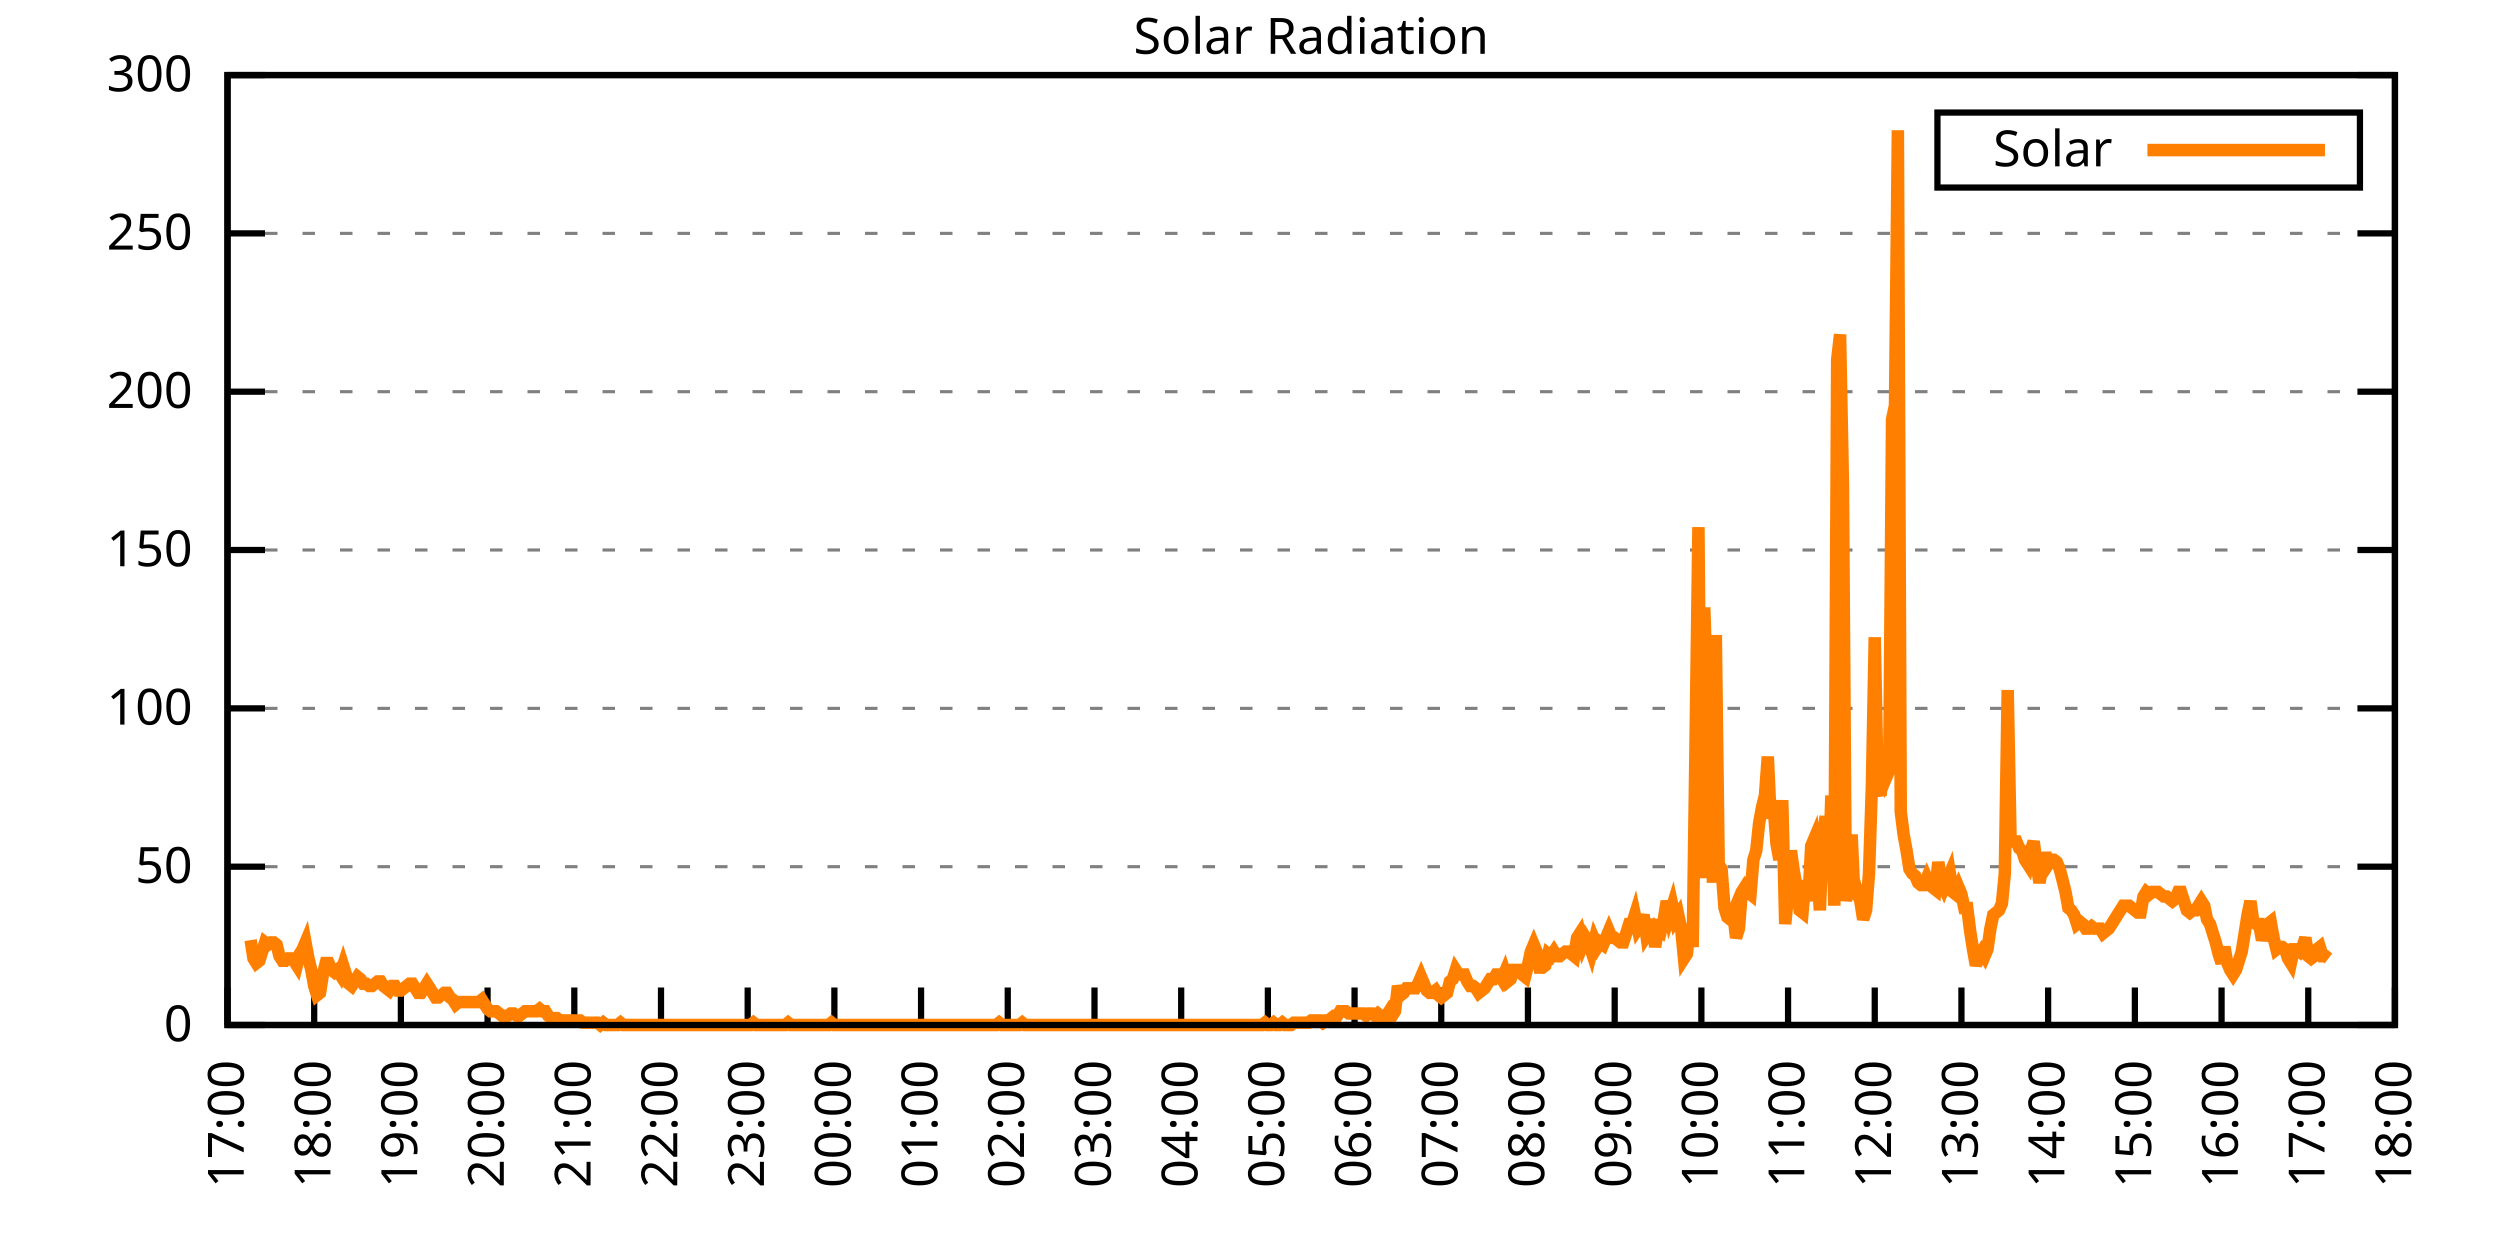
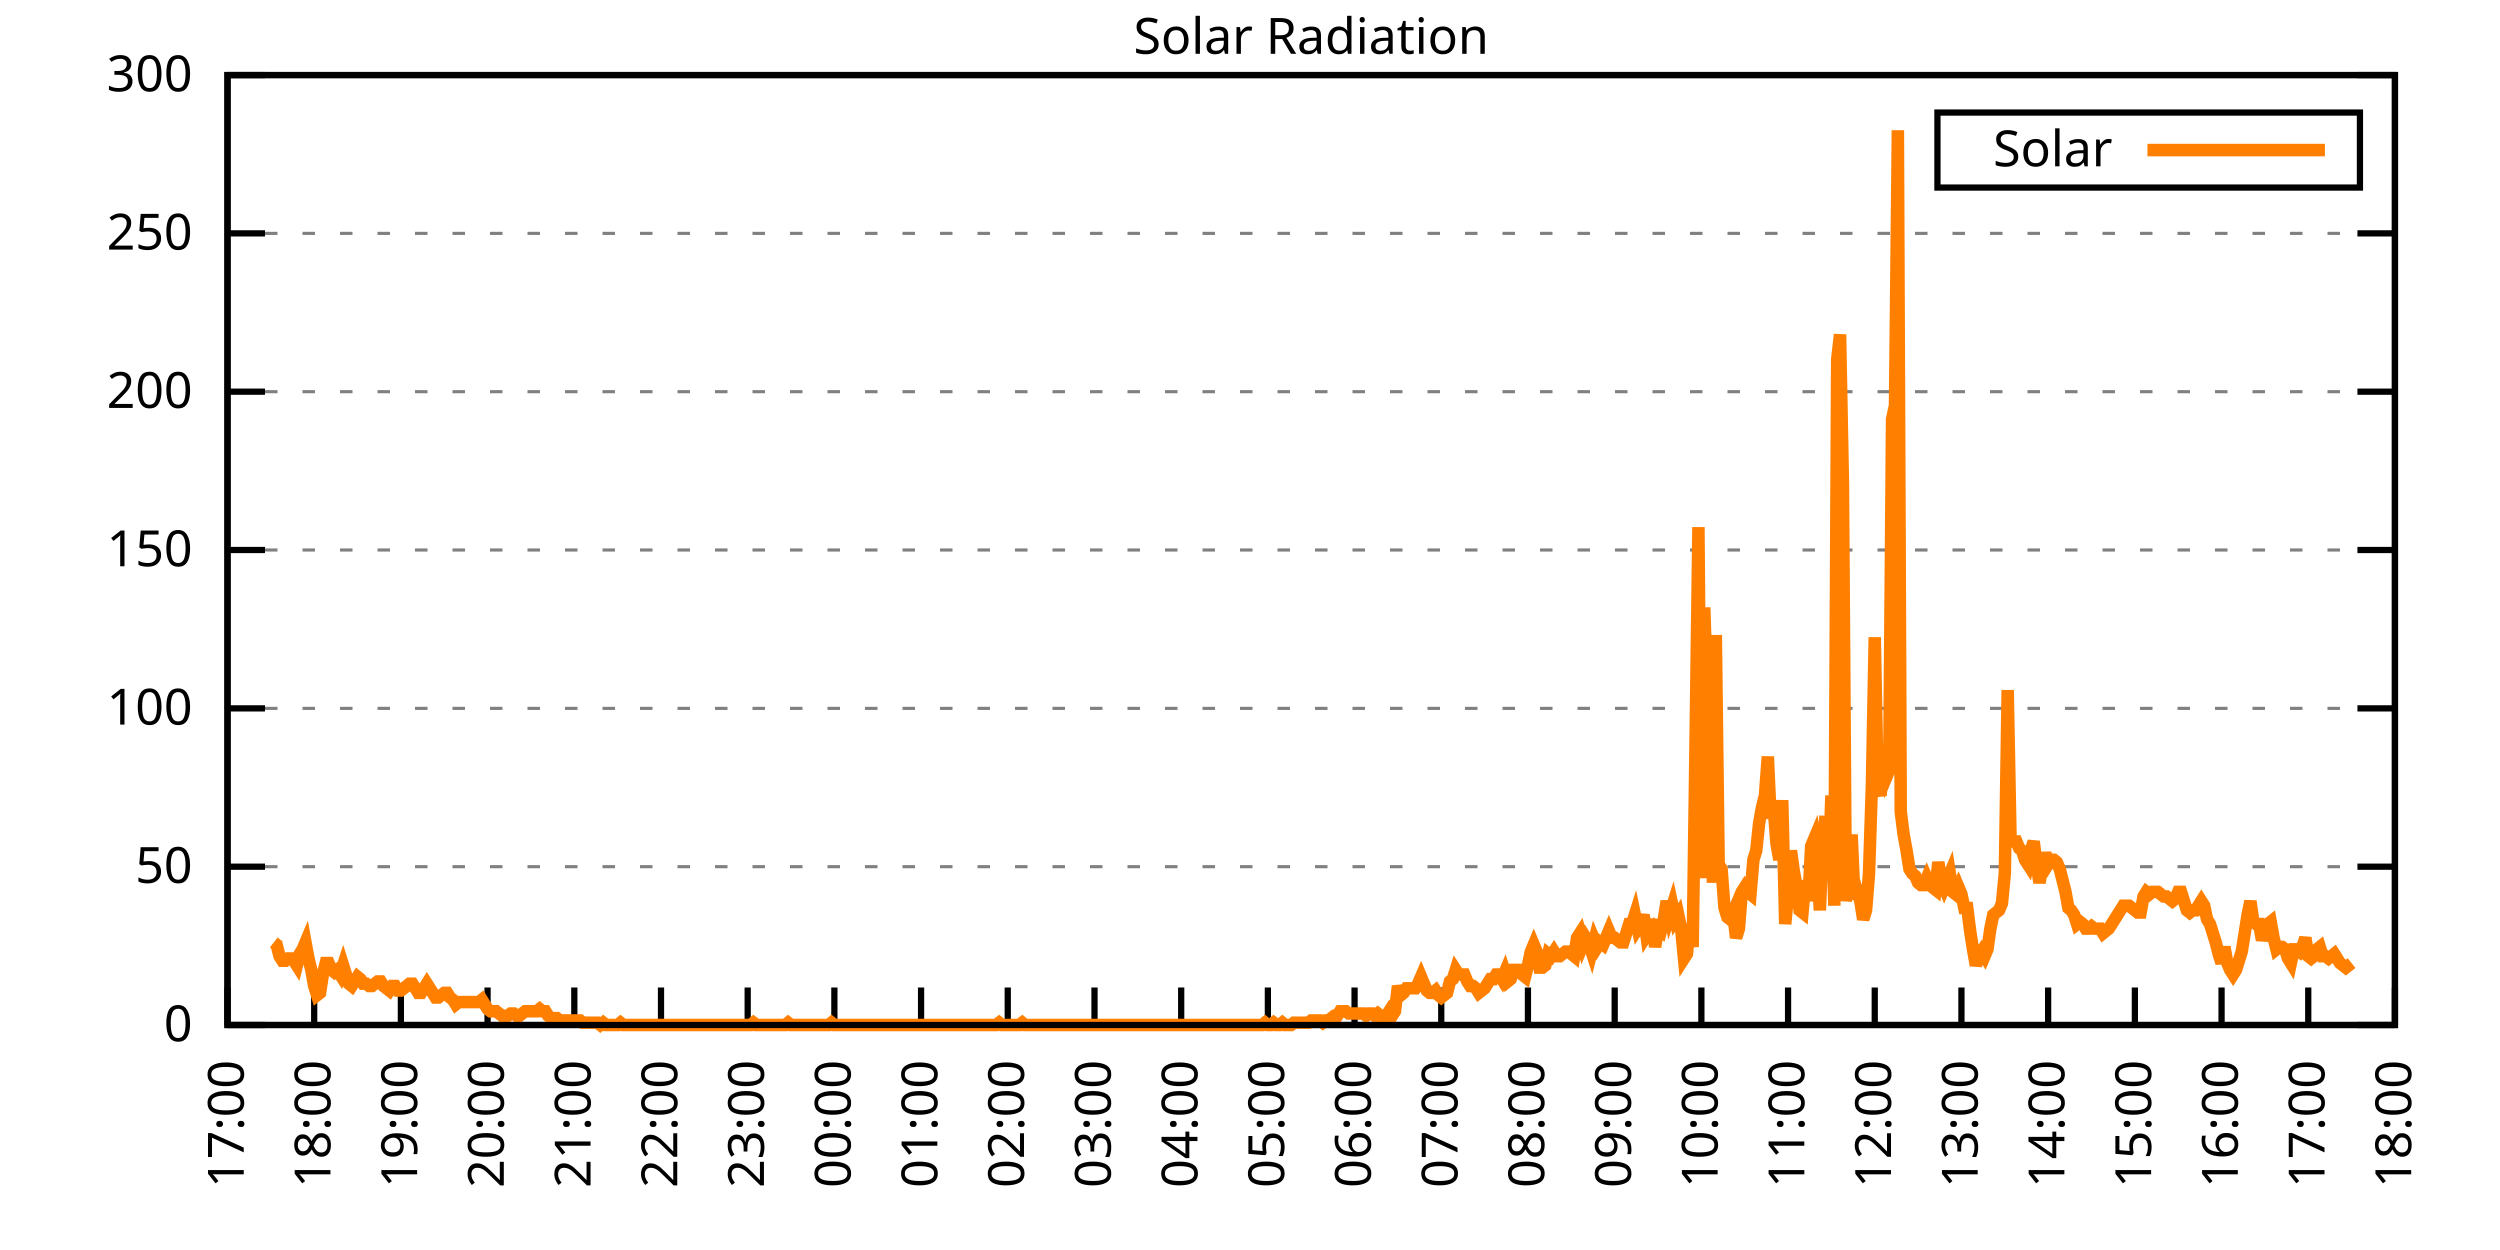
<svg xmlns="http://www.w3.org/2000/svg" xmlns:xlink="http://www.w3.org/1999/xlink" width="400" height="200" viewBox="0 0 400 200">
  <g id="gnuplot_canvas">
    <rect x="0" y="0" width="400" height="200" fill="none" />
    <defs>
      <circle id="gpDot" r="0.5" stroke-width="0.5" stroke="currentColor" />
      <path id="gpPt0" stroke-width="0.333" stroke="currentColor" d="M-1,0 h2 M0,-1 v2" />
      <path id="gpPt1" stroke-width="0.333" stroke="currentColor" d="M-1,-1 L1,1 M1,-1 L-1,1" />
      <path id="gpPt2" stroke-width="0.333" stroke="currentColor" d="M-1,0 L1,0 M0,-1 L0,1 M-1,-1 L1,1 M-1,1 L1,-1" />
      <rect id="gpPt3" stroke-width="0.333" stroke="currentColor" x="-1" y="-1" width="2" height="2" />
      <rect id="gpPt4" stroke-width="0.333" stroke="currentColor" fill="currentColor" x="-1" y="-1" width="2" height="2" />
      <circle id="gpPt5" stroke-width="0.333" stroke="currentColor" cx="0" cy="0" r="1" />
      <use xlink:href="#gpPt5" id="gpPt6" fill="currentColor" stroke="none" />
      <path id="gpPt7" stroke-width="0.333" stroke="currentColor" d="M0,-1.33 L-1.33,0.67 L1.33,0.67 z" />
      <use xlink:href="#gpPt7" id="gpPt8" fill="currentColor" stroke="none" />
      <use xlink:href="#gpPt7" id="gpPt9" stroke="currentColor" transform="rotate(180)" />
      <use xlink:href="#gpPt9" id="gpPt10" fill="currentColor" stroke="none" />
      <use xlink:href="#gpPt3" id="gpPt11" stroke="currentColor" transform="rotate(45)" />
      <use xlink:href="#gpPt11" id="gpPt12" fill="currentColor" stroke="none" />
      <path id="gpPt13" stroke-width="0.333" stroke="currentColor" d="M0,1.330 L1.265,0.411 L0.782,-1.067 L-0.782,-1.076 L-1.265,0.411 z" />
      <use xlink:href="#gpPt13" id="gpPt14" fill="currentColor" stroke="none" />
      <filter id="textbox" filterUnits="objectBoundingBox" x="0" y="0" height="1" width="1">
        <feFlood flood-color="white" flood-opacity="1" result="bgnd" />
        <feComposite in="SourceGraphic" in2="bgnd" operator="atop" />
      </filter>
      <filter id="greybox" filterUnits="objectBoundingBox" x="0" y="0" height="1" width="1">
        <feFlood flood-color="lightgrey" flood-opacity="1" result="grey" />
        <feComposite in="SourceGraphic" in2="grey" operator="atop" />
      </filter>
    </defs>
    <g fill="none" color="white" stroke="currentColor" stroke-width="1.00" stroke-linecap="butt" stroke-linejoin="miter">
</g>
    <g fill="none" color="black" stroke="currentColor" stroke-width="1.00" stroke-linecap="butt" stroke-linejoin="miter">
      <g stroke="none" shape-rendering="crispEdges">
        <polygon fill="rgb(255, 255, 255)" points="36.40,164.00 383.18,164.00 383.18,12.02 36.40,12.02 " />
      </g>
    </g>
    <g fill="none" color="black" stroke="currentColor" stroke-width="1.00" stroke-linecap="butt" stroke-linejoin="miter">
</g>
    <g fill="none" color="black" stroke="black" stroke-width="0.50" stroke-linecap="butt" stroke-linejoin="miter">
</g>
    <g fill="none" color="gray" stroke="currentColor" stroke-width="0.50" stroke-linecap="butt" stroke-linejoin="miter">
      <path stroke="gray" stroke-dasharray="2,4" class="gridline" d="M36.40,164.00 L383.19,164.00  " />
    </g>
    <g fill="none" color="gray" stroke="gray" stroke-width="1.00" stroke-linecap="butt" stroke-linejoin="miter">
</g>
    <g fill="none" color="black" stroke="currentColor" stroke-width="1.00" stroke-linecap="butt" stroke-linejoin="miter">
      <path stroke="black" d="M36.40,164.00 L42.40,164.00 M383.19,164.00 L377.19,164.00  " />
      <g transform="translate(30.80,166.60)" stroke="none" fill="black" font-family="Sans" font-size="8.00" text-anchor="end">
        <text>
          <tspan font-family="Sans"> 0</tspan>
        </text>
      </g>
    </g>
    <g fill="none" color="black" stroke="currentColor" stroke-width="1.00" stroke-linecap="butt" stroke-linejoin="miter">
</g>
    <g fill="none" color="black" stroke="black" stroke-width="0.50" stroke-linecap="butt" stroke-linejoin="miter">
</g>
    <g fill="none" color="gray" stroke="currentColor" stroke-width="0.50" stroke-linecap="butt" stroke-linejoin="miter">
      <path stroke="gray" stroke-dasharray="2,4" class="gridline" d="M36.40,138.67 L383.19,138.67  " />
    </g>
    <g fill="none" color="gray" stroke="gray" stroke-width="1.00" stroke-linecap="butt" stroke-linejoin="miter">
</g>
    <g fill="none" color="black" stroke="currentColor" stroke-width="1.00" stroke-linecap="butt" stroke-linejoin="miter">
      <path stroke="black" d="M36.40,138.67 L42.40,138.67 M383.19,138.67 L377.19,138.67  " />
      <g transform="translate(30.80,141.27)" stroke="none" fill="black" font-family="Sans" font-size="8.00" text-anchor="end">
        <text>
          <tspan font-family="Sans"> 50</tspan>
        </text>
      </g>
    </g>
    <g fill="none" color="black" stroke="currentColor" stroke-width="1.00" stroke-linecap="butt" stroke-linejoin="miter">
</g>
    <g fill="none" color="black" stroke="black" stroke-width="0.50" stroke-linecap="butt" stroke-linejoin="miter">
</g>
    <g fill="none" color="gray" stroke="currentColor" stroke-width="0.50" stroke-linecap="butt" stroke-linejoin="miter">
      <path stroke="gray" stroke-dasharray="2,4" class="gridline" d="M36.40,113.34 L383.19,113.34  " />
    </g>
    <g fill="none" color="gray" stroke="gray" stroke-width="1.00" stroke-linecap="butt" stroke-linejoin="miter">
</g>
    <g fill="none" color="black" stroke="currentColor" stroke-width="1.00" stroke-linecap="butt" stroke-linejoin="miter">
      <path stroke="black" d="M36.40,113.34 L42.40,113.34 M383.19,113.34 L377.19,113.34  " />
      <g transform="translate(30.80,115.94)" stroke="none" fill="black" font-family="Sans" font-size="8.00" text-anchor="end">
        <text>
          <tspan font-family="Sans"> 100</tspan>
        </text>
      </g>
    </g>
    <g fill="none" color="black" stroke="currentColor" stroke-width="1.00" stroke-linecap="butt" stroke-linejoin="miter">
</g>
    <g fill="none" color="black" stroke="black" stroke-width="0.50" stroke-linecap="butt" stroke-linejoin="miter">
</g>
    <g fill="none" color="gray" stroke="currentColor" stroke-width="0.50" stroke-linecap="butt" stroke-linejoin="miter">
      <path stroke="gray" stroke-dasharray="2,4" class="gridline" d="M36.40,88.00 L383.19,88.00  " />
    </g>
    <g fill="none" color="gray" stroke="gray" stroke-width="1.00" stroke-linecap="butt" stroke-linejoin="miter">
</g>
    <g fill="none" color="black" stroke="currentColor" stroke-width="1.00" stroke-linecap="butt" stroke-linejoin="miter">
      <path stroke="black" d="M36.40,88.00 L42.40,88.00 M383.19,88.00 L377.19,88.00  " />
      <g transform="translate(30.80,90.60)" stroke="none" fill="black" font-family="Sans" font-size="8.00" text-anchor="end">
        <text>
          <tspan font-family="Sans"> 150</tspan>
        </text>
      </g>
    </g>
    <g fill="none" color="black" stroke="currentColor" stroke-width="1.00" stroke-linecap="butt" stroke-linejoin="miter">
</g>
    <g fill="none" color="black" stroke="black" stroke-width="0.50" stroke-linecap="butt" stroke-linejoin="miter">
</g>
    <g fill="none" color="gray" stroke="currentColor" stroke-width="0.50" stroke-linecap="butt" stroke-linejoin="miter">
      <path stroke="gray" stroke-dasharray="2,4" class="gridline" d="M36.40,62.67 L383.19,62.67  " />
    </g>
    <g fill="none" color="gray" stroke="gray" stroke-width="1.00" stroke-linecap="butt" stroke-linejoin="miter">
</g>
    <g fill="none" color="black" stroke="currentColor" stroke-width="1.00" stroke-linecap="butt" stroke-linejoin="miter">
      <path stroke="black" d="M36.40,62.67 L42.40,62.67 M383.19,62.67 L377.19,62.67  " />
      <g transform="translate(30.80,65.27)" stroke="none" fill="black" font-family="Sans" font-size="8.00" text-anchor="end">
        <text>
          <tspan font-family="Sans"> 200</tspan>
        </text>
      </g>
    </g>
    <g fill="none" color="black" stroke="currentColor" stroke-width="1.00" stroke-linecap="butt" stroke-linejoin="miter">
</g>
    <g fill="none" color="black" stroke="black" stroke-width="0.50" stroke-linecap="butt" stroke-linejoin="miter">
</g>
    <g fill="none" color="gray" stroke="currentColor" stroke-width="0.50" stroke-linecap="butt" stroke-linejoin="miter">
      <path stroke="gray" stroke-dasharray="2,4" class="gridline" d="M36.40,37.34 L383.19,37.34  " />
    </g>
    <g fill="none" color="gray" stroke="gray" stroke-width="1.00" stroke-linecap="butt" stroke-linejoin="miter">
</g>
    <g fill="none" color="black" stroke="currentColor" stroke-width="1.00" stroke-linecap="butt" stroke-linejoin="miter">
      <path stroke="black" d="M36.40,37.34 L42.40,37.34 M383.19,37.34 L377.19,37.34  " />
      <g transform="translate(30.80,39.94)" stroke="none" fill="black" font-family="Sans" font-size="8.00" text-anchor="end">
        <text>
          <tspan font-family="Sans"> 250</tspan>
        </text>
      </g>
    </g>
    <g fill="none" color="black" stroke="currentColor" stroke-width="1.00" stroke-linecap="butt" stroke-linejoin="miter">
</g>
    <g fill="none" color="black" stroke="black" stroke-width="0.50" stroke-linecap="butt" stroke-linejoin="miter">
</g>
    <g fill="none" color="gray" stroke="currentColor" stroke-width="0.50" stroke-linecap="butt" stroke-linejoin="miter">
      <path stroke="gray" stroke-dasharray="2,4" class="gridline" d="M36.40,12.01 L383.19,12.01  " />
    </g>
    <g fill="none" color="gray" stroke="gray" stroke-width="1.00" stroke-linecap="butt" stroke-linejoin="miter">
</g>
    <g fill="none" color="black" stroke="currentColor" stroke-width="1.00" stroke-linecap="butt" stroke-linejoin="miter">
      <path stroke="black" d="M36.40,12.01 L42.40,12.01 M383.19,12.01 L377.19,12.01  " />
      <g transform="translate(30.80,14.61)" stroke="none" fill="black" font-family="Sans" font-size="8.00" text-anchor="end">
        <text>
          <tspan font-family="Sans"> 300</tspan>
        </text>
      </g>
    </g>
    <g fill="none" color="black" stroke="currentColor" stroke-width="1.00" stroke-linecap="butt" stroke-linejoin="miter">
      <path stroke="black" d="M36.40,164.00 L36.40,158.00  " />
      <g transform="translate(39.00,169.60) rotate(270.00)" stroke="none" fill="black" font-family="Sans" font-size="8.00" text-anchor="end">
        <text>
          <tspan font-family="Sans">17:00</tspan>
        </text>
      </g>
    </g>
    <g fill="none" color="black" stroke="currentColor" stroke-width="1.00" stroke-linecap="butt" stroke-linejoin="miter">
      <path stroke="black" d="M50.27,164.00 L50.27,158.00  " />
      <g transform="translate(52.87,169.60) rotate(270.00)" stroke="none" fill="black" font-family="Sans" font-size="8.00" text-anchor="end">
        <text>
          <tspan font-family="Sans">18:00</tspan>
        </text>
      </g>
    </g>
    <g fill="none" color="black" stroke="currentColor" stroke-width="1.00" stroke-linecap="butt" stroke-linejoin="miter">
      <path stroke="black" d="M64.14,164.00 L64.14,158.00  " />
      <g transform="translate(66.74,169.60) rotate(270.00)" stroke="none" fill="black" font-family="Sans" font-size="8.00" text-anchor="end">
        <text>
          <tspan font-family="Sans">19:00</tspan>
        </text>
      </g>
    </g>
    <g fill="none" color="black" stroke="currentColor" stroke-width="1.00" stroke-linecap="butt" stroke-linejoin="miter">
      <path stroke="black" d="M78.01,164.00 L78.01,158.00  " />
      <g transform="translate(80.61,169.60) rotate(270.00)" stroke="none" fill="black" font-family="Sans" font-size="8.00" text-anchor="end">
        <text>
          <tspan font-family="Sans">20:00</tspan>
        </text>
      </g>
    </g>
    <g fill="none" color="black" stroke="currentColor" stroke-width="1.00" stroke-linecap="butt" stroke-linejoin="miter">
      <path stroke="black" d="M91.89,164.00 L91.89,158.00  " />
      <g transform="translate(94.49,169.60) rotate(270.00)" stroke="none" fill="black" font-family="Sans" font-size="8.00" text-anchor="end">
        <text>
          <tspan font-family="Sans">21:00</tspan>
        </text>
      </g>
    </g>
    <g fill="none" color="black" stroke="currentColor" stroke-width="1.00" stroke-linecap="butt" stroke-linejoin="miter">
      <path stroke="black" d="M105.76,164.00 L105.76,158.00  " />
      <g transform="translate(108.36,169.60) rotate(270.00)" stroke="none" fill="black" font-family="Sans" font-size="8.00" text-anchor="end">
        <text>
          <tspan font-family="Sans">22:00</tspan>
        </text>
      </g>
    </g>
    <g fill="none" color="black" stroke="currentColor" stroke-width="1.00" stroke-linecap="butt" stroke-linejoin="miter">
      <path stroke="black" d="M119.63,164.00 L119.63,158.00  " />
      <g transform="translate(122.23,169.60) rotate(270.00)" stroke="none" fill="black" font-family="Sans" font-size="8.00" text-anchor="end">
        <text>
          <tspan font-family="Sans">23:00</tspan>
        </text>
      </g>
    </g>
    <g fill="none" color="black" stroke="currentColor" stroke-width="1.00" stroke-linecap="butt" stroke-linejoin="miter">
      <path stroke="black" d="M133.50,164.00 L133.50,158.00  " />
      <g transform="translate(136.10,169.60) rotate(270.00)" stroke="none" fill="black" font-family="Sans" font-size="8.00" text-anchor="end">
        <text>
          <tspan font-family="Sans">00:00</tspan>
        </text>
      </g>
    </g>
    <g fill="none" color="black" stroke="currentColor" stroke-width="1.00" stroke-linecap="butt" stroke-linejoin="miter">
      <path stroke="black" d="M147.37,164.00 L147.37,158.00  " />
      <g transform="translate(149.97,169.60) rotate(270.00)" stroke="none" fill="black" font-family="Sans" font-size="8.00" text-anchor="end">
        <text>
          <tspan font-family="Sans">01:00</tspan>
        </text>
      </g>
    </g>
    <g fill="none" color="black" stroke="currentColor" stroke-width="1.00" stroke-linecap="butt" stroke-linejoin="miter">
      <path stroke="black" d="M161.24,164.00 L161.24,158.00  " />
      <g transform="translate(163.84,169.60) rotate(270.00)" stroke="none" fill="black" font-family="Sans" font-size="8.00" text-anchor="end">
        <text>
          <tspan font-family="Sans">02:00</tspan>
        </text>
      </g>
    </g>
    <g fill="none" color="black" stroke="currentColor" stroke-width="1.00" stroke-linecap="butt" stroke-linejoin="miter">
      <path stroke="black" d="M175.12,164.00 L175.12,158.00  " />
      <g transform="translate(177.72,169.60) rotate(270.00)" stroke="none" fill="black" font-family="Sans" font-size="8.00" text-anchor="end">
        <text>
          <tspan font-family="Sans">03:00</tspan>
        </text>
      </g>
    </g>
    <g fill="none" color="black" stroke="currentColor" stroke-width="1.00" stroke-linecap="butt" stroke-linejoin="miter">
      <path stroke="black" d="M188.99,164.00 L188.99,158.00  " />
      <g transform="translate(191.59,169.60) rotate(270.00)" stroke="none" fill="black" font-family="Sans" font-size="8.00" text-anchor="end">
        <text>
          <tspan font-family="Sans">04:00</tspan>
        </text>
      </g>
    </g>
    <g fill="none" color="black" stroke="currentColor" stroke-width="1.00" stroke-linecap="butt" stroke-linejoin="miter">
      <path stroke="black" d="M202.86,164.00 L202.86,158.00  " />
      <g transform="translate(205.46,169.60) rotate(270.00)" stroke="none" fill="black" font-family="Sans" font-size="8.00" text-anchor="end">
        <text>
          <tspan font-family="Sans">05:00</tspan>
        </text>
      </g>
    </g>
    <g fill="none" color="black" stroke="currentColor" stroke-width="1.00" stroke-linecap="butt" stroke-linejoin="miter">
      <path stroke="black" d="M216.73,164.00 L216.73,158.00  " />
      <g transform="translate(219.33,169.60) rotate(270.00)" stroke="none" fill="black" font-family="Sans" font-size="8.00" text-anchor="end">
        <text>
          <tspan font-family="Sans">06:00</tspan>
        </text>
      </g>
    </g>
    <g fill="none" color="black" stroke="currentColor" stroke-width="1.00" stroke-linecap="butt" stroke-linejoin="miter">
      <path stroke="black" d="M230.60,164.00 L230.60,158.00  " />
      <g transform="translate(233.20,169.60) rotate(270.00)" stroke="none" fill="black" font-family="Sans" font-size="8.00" text-anchor="end">
        <text>
          <tspan font-family="Sans">07:00</tspan>
        </text>
      </g>
    </g>
    <g fill="none" color="black" stroke="currentColor" stroke-width="1.00" stroke-linecap="butt" stroke-linejoin="miter">
      <path stroke="black" d="M244.47,164.00 L244.47,158.00  " />
      <g transform="translate(247.07,169.60) rotate(270.00)" stroke="none" fill="black" font-family="Sans" font-size="8.00" text-anchor="end">
        <text>
          <tspan font-family="Sans">08:00</tspan>
        </text>
      </g>
    </g>
    <g fill="none" color="black" stroke="currentColor" stroke-width="1.00" stroke-linecap="butt" stroke-linejoin="miter">
      <path stroke="black" d="M258.35,164.00 L258.35,158.00  " />
      <g transform="translate(260.95,169.60) rotate(270.00)" stroke="none" fill="black" font-family="Sans" font-size="8.00" text-anchor="end">
        <text>
          <tspan font-family="Sans">09:00</tspan>
        </text>
      </g>
    </g>
    <g fill="none" color="black" stroke="currentColor" stroke-width="1.00" stroke-linecap="butt" stroke-linejoin="miter">
      <path stroke="black" d="M272.22,164.00 L272.22,158.00  " />
      <g transform="translate(274.82,169.60) rotate(270.00)" stroke="none" fill="black" font-family="Sans" font-size="8.00" text-anchor="end">
        <text>
          <tspan font-family="Sans">10:00</tspan>
        </text>
      </g>
    </g>
    <g fill="none" color="black" stroke="currentColor" stroke-width="1.00" stroke-linecap="butt" stroke-linejoin="miter">
      <path stroke="black" d="M286.09,164.00 L286.09,158.00  " />
      <g transform="translate(288.69,169.60) rotate(270.00)" stroke="none" fill="black" font-family="Sans" font-size="8.00" text-anchor="end">
        <text>
          <tspan font-family="Sans">11:00</tspan>
        </text>
      </g>
    </g>
    <g fill="none" color="black" stroke="currentColor" stroke-width="1.00" stroke-linecap="butt" stroke-linejoin="miter">
      <path stroke="black" d="M299.96,164.00 L299.96,158.00  " />
      <g transform="translate(302.56,169.60) rotate(270.00)" stroke="none" fill="black" font-family="Sans" font-size="8.00" text-anchor="end">
        <text>
          <tspan font-family="Sans">12:00</tspan>
        </text>
      </g>
    </g>
    <g fill="none" color="black" stroke="currentColor" stroke-width="1.00" stroke-linecap="butt" stroke-linejoin="miter">
      <path stroke="black" d="M313.83,164.00 L313.83,158.00  " />
      <g transform="translate(316.43,169.60) rotate(270.00)" stroke="none" fill="black" font-family="Sans" font-size="8.00" text-anchor="end">
        <text>
          <tspan font-family="Sans">13:00</tspan>
        </text>
      </g>
    </g>
    <g fill="none" color="black" stroke="currentColor" stroke-width="1.00" stroke-linecap="butt" stroke-linejoin="miter">
      <path stroke="black" d="M327.70,164.00 L327.70,158.00  " />
      <g transform="translate(330.30,169.60) rotate(270.00)" stroke="none" fill="black" font-family="Sans" font-size="8.00" text-anchor="end">
        <text>
          <tspan font-family="Sans">14:00</tspan>
        </text>
      </g>
    </g>
    <g fill="none" color="black" stroke="currentColor" stroke-width="1.00" stroke-linecap="butt" stroke-linejoin="miter">
      <path stroke="black" d="M341.58,164.00 L341.58,158.00  " />
      <g transform="translate(344.18,169.60) rotate(270.00)" stroke="none" fill="black" font-family="Sans" font-size="8.00" text-anchor="end">
        <text>
          <tspan font-family="Sans">15:00</tspan>
        </text>
      </g>
    </g>
    <g fill="none" color="black" stroke="currentColor" stroke-width="1.00" stroke-linecap="butt" stroke-linejoin="miter">
      <path stroke="black" d="M355.45,164.00 L355.45,158.00  " />
      <g transform="translate(358.05,169.60) rotate(270.00)" stroke="none" fill="black" font-family="Sans" font-size="8.00" text-anchor="end">
        <text>
          <tspan font-family="Sans">16:00</tspan>
        </text>
      </g>
    </g>
    <g fill="none" color="black" stroke="currentColor" stroke-width="1.00" stroke-linecap="butt" stroke-linejoin="miter">
      <path stroke="black" d="M369.32,164.00 L369.32,158.00  " />
      <g transform="translate(371.92,169.60) rotate(270.00)" stroke="none" fill="black" font-family="Sans" font-size="8.00" text-anchor="end">
        <text>
          <tspan font-family="Sans">17:00</tspan>
        </text>
      </g>
    </g>
    <g fill="none" color="black" stroke="currentColor" stroke-width="1.00" stroke-linecap="butt" stroke-linejoin="miter">
      <path stroke="black" d="M383.19,164.00 L383.19,158.00  " />
      <g transform="translate(385.79,169.60) rotate(270.00)" stroke="none" fill="black" font-family="Sans" font-size="8.00" text-anchor="end">
        <text>
          <tspan font-family="Sans">18:00</tspan>
        </text>
      </g>
    </g>
    <g fill="none" color="black" stroke="currentColor" stroke-width="1.00" stroke-linecap="butt" stroke-linejoin="miter">
</g>
    <g fill="none" color="black" stroke="currentColor" stroke-width="1.00" stroke-linecap="butt" stroke-linejoin="miter">
      <path stroke="black" d="M36.40,12.01 L36.40,164.00 L383.19,164.00 L383.19,12.01 L36.40,12.01 Z  " />
    </g>
    <g fill="none" color="black" stroke="currentColor" stroke-width="1.00" stroke-linecap="butt" stroke-linejoin="miter">
</g>
    <g fill="none" color="black" stroke="currentColor" stroke-width="1.00" stroke-linecap="butt" stroke-linejoin="miter">
      <path stroke="black" d="M309.99,30.01 L309.99,18.01 L377.59,18.01 L377.59,30.01 L309.99,30.01 Z  " />
    </g>
    <g id="Solar_Radiation_plot_1">
      <g fill="none" color="white" stroke="black" stroke-width="2.00" stroke-linecap="butt" stroke-linejoin="miter">
</g>
      <g fill="none" color="black" stroke="currentColor" stroke-width="2.00" stroke-linecap="butt" stroke-linejoin="miter">
        <g transform="translate(337.99,26.61)" stroke="none" fill="black" font-family="Sans" font-size="8.00" text-anchor="end">
          <text>
            <tspan font-family="Sans">Solar</tspan>
          </text>
        </g>
      </g>
      <g fill="none" color="black" stroke="currentColor" stroke-width="2.00" stroke-linecap="butt" stroke-linejoin="miter">
-         <path stroke="rgb(255, 127,   0)" d="M343.59,24.01 L371.99,24.01 M40.10,150.42 L40.56,153.35 L41.02,154.09 L41.49,153.72 L41.95,152.25 L42.41,150.79   L42.87,151.15 L43.34,150.79 L43.80,150.79 L44.26,151.15 L44.72,152.99 L45.19,153.72 L45.65,153.72 L46.11,153.35   L46.57,153.35 L47.03,153.72 L47.50,154.46 L47.96,152.62 L48.42,151.89 L48.88,150.79 L49.35,153.35 L49.81,155.19   L50.27,157.76 L50.73,159.23 L51.20,158.86 L51.66,155.92 L52.12,154.09 L52.58,154.09 L53.05,155.19 L53.51,155.56   L53.97,155.19 L54.43,155.92 L54.90,154.46 L55.36,155.92 L55.82,157.39 L56.28,157.76 L56.75,157.03 L57.21,156.29   L57.67,156.66 L58.13,157.39 L58.59,157.39 L59.06,157.76 L59.52,157.76 L59.98,157.39 L60.44,157.03 L60.91,157.03   L61.37,157.76 L61.83,158.13 L62.29,158.49 L62.76,157.76 L63.22,157.76 L63.68,158.49 L64.14,158.49 L64.61,158.13   L65.07,157.76 L65.53,157.39 L65.99,157.39 L66.46,158.13 L66.92,158.86 L67.38,158.86 L67.84,158.13 L68.30,157.39   L68.77,158.13 L69.23,158.86 L69.69,159.60 L70.15,159.60 L70.62,159.23 L71.08,158.86 L71.54,158.86 L72.00,159.60   L72.47,159.96 L72.93,160.70 L73.39,160.33 L73.85,160.33 L74.32,160.33 L74.78,160.33 L75.24,160.33 L75.47,160.33   L76.17,160.33 L76.63,160.33 L77.09,159.96 L77.55,160.70 L78.01,161.43 L78.48,161.80 L78.94,161.80 L79.40,161.80   L79.86,162.16 L80.33,162.53 L80.79,162.53 L81.25,162.53 L81.71,162.16 L82.18,162.16 L82.64,162.53 L83.10,162.53   L83.56,162.16 L84.03,161.80 L84.49,161.80 L84.95,161.80 L85.41,161.80 L85.88,161.80 L86.34,161.43 L86.80,161.80   L87.26,161.80 L87.72,162.53 L88.19,162.90 L88.65,162.90 L89.11,162.90 L89.57,163.27 L90.04,163.27 L90.50,163.27   L90.96,163.27 L91.42,163.27 L91.89,163.27 L92.35,163.27 L92.81,163.27 L93.27,163.63 L93.74,163.63 L94.20,163.63   L94.66,163.63 L95.12,163.63 L95.59,163.63 L96.05,164.00 L96.51,163.63 L96.97,164.00 L97.44,164.00 L97.90,164.00   L98.36,164.00 L98.82,164.00 L99.28,163.63 L99.75,164.00 L100.21,164.00 L100.67,164.00 L101.13,164.00 L101.60,164.00   L102.06,164.00 L102.52,164.00 L102.98,164.00 L103.45,164.00 L103.91,164.00 L104.37,164.00 L104.83,164.00 L105.30,164.00   L105.76,164.00 L106.22,164.00 L106.68,164.00 L107.15,164.00 L107.61,164.00 L108.07,164.00 L108.53,164.00 L108.99,164.00   L109.46,164.00 L109.92,164.00 L110.38,164.00 L110.84,164.00 L111.31,164.00 L111.77,164.00 L112.23,164.00 L112.69,164.00   L113.16,164.00 L113.62,164.00 L114.08,164.00 L114.54,164.00 L115.01,164.00 L115.47,164.00 L115.93,164.00 L116.39,164.00   L116.86,164.00 L117.32,164.00 L117.78,164.00 L118.24,164.00 L118.70,164.00 L119.17,164.00 L119.63,164.00 L120.09,164.00   L120.55,163.63 L121.02,164.00 L121.48,164.00 L121.94,164.00 L122.40,164.00 L122.87,164.00 L123.33,164.00 L123.79,164.00   L124.25,164.00 L124.72,164.00 L125.18,164.00 L125.64,164.00 L126.10,163.63 L126.57,164.00 L127.03,164.00 L127.49,164.00   L127.95,164.00 L128.41,164.00 L128.88,164.00 L129.34,164.00 L129.80,164.00 L130.26,164.00 L130.73,164.00 L131.19,164.00   L131.65,164.00 L132.11,164.00 L132.58,164.00 L133.04,163.63 L133.50,164.00 L133.96,164.00 L134.43,164.00 L134.89,164.00   L135.35,164.00 L135.81,164.00 L136.28,164.00 L136.74,164.00 L137.20,164.00 L137.66,164.00 L138.13,164.00 L138.59,164.00   L139.05,164.00 L139.51,164.00 L139.97,164.00 L140.44,164.00 L140.90,164.00 L141.36,164.00 L141.82,164.00 L142.29,164.00   L142.75,164.00 L143.21,164.00 L143.67,164.00 L144.14,164.00 L144.60,164.00 L145.06,164.00 L145.52,164.00 L145.99,164.00   L146.45,164.00 L146.91,164.00 L147.37,164.00 L147.84,164.00 L148.30,164.00 L148.76,164.00 L149.22,164.00 L149.68,164.00   L150.15,164.00 L150.61,164.00 L151.07,164.00 L151.53,164.00 L152.00,164.00 L152.46,164.00 L152.92,164.00 L153.38,164.00   L153.85,164.00 L154.31,164.00 L154.77,164.00 L155.23,164.00 L155.70,164.00 L156.16,164.00 L156.62,164.00 L157.08,164.00   L157.55,164.00 L158.01,164.00 L158.47,164.00 L158.93,164.00 L159.39,164.00 L159.86,163.63 L160.32,164.00 L160.78,164.00   L161.24,164.00 L161.71,164.00 L162.17,164.00 L162.63,164.00 L163.09,164.00 L163.56,163.63 L164.02,164.00 L164.48,164.00   L164.94,164.00 L165.41,164.00 L165.87,164.00 L166.33,164.00 L166.79,164.00 L167.26,164.00 L167.72,164.00 L168.18,164.00   L168.64,164.00 L169.10,164.00 L169.57,164.00 L170.03,164.00 L170.49,164.00 L170.95,164.00 L171.42,164.00 L171.88,164.00   L172.34,164.00 L172.80,164.00 L173.27,164.00 L173.73,164.00 L174.19,164.00 L174.65,164.00 L175.12,164.00 L175.58,164.00   L176.04,164.00 L176.50,164.00 L176.97,164.00 L177.43,164.00 L177.89,164.00 L178.35,164.00 L178.82,164.00 L179.28,164.00   L179.74,164.00 L180.20,164.00 L180.66,164.00 L181.13,164.00 L181.59,164.00 L182.05,164.00 L182.51,164.00 L182.98,164.00   L183.44,164.00 L183.90,164.00 L184.36,164.00 L184.83,164.00 L185.29,164.00 L185.75,164.00 L186.21,164.00 L186.68,164.00   L187.14,164.00 L187.60,164.00 L188.06,164.00 L188.53,164.00 L188.99,164.00 L189.45,164.00 L189.91,164.00 L190.37,164.00   L190.84,164.00 L191.30,164.00 L191.76,164.00 L192.22,164.00 L192.69,164.00 L193.15,164.00 L193.61,164.00 L194.07,164.00   L194.54,164.00 L195.00,164.00 L195.46,164.00 L195.92,164.00 L196.39,164.00 L196.85,164.00 L197.31,164.00 L197.77,164.00   L198.24,164.00 L198.70,164.00 L199.16,164.00 L199.62,164.00 L200.08,164.00 L200.55,164.00 L201.01,164.00 L201.47,164.00   L201.93,164.00 L202.40,163.63 L202.86,164.00 L203.32,164.00 L203.78,163.63 L204.25,164.00 L204.71,164.00 L205.17,163.63   L205.63,164.00 L206.10,164.00 L206.56,164.00 L207.02,163.63 L207.48,163.63 L207.95,163.63 L208.41,163.63 L208.87,163.63   L209.33,163.63 L209.80,163.27 L210.26,163.27 L210.72,163.27 L211.18,163.27 L211.64,163.63 L212.11,163.27 L212.57,163.27   L213.03,162.90 L213.49,162.53 L213.96,162.53 L214.42,161.80 L214.88,161.80 L215.34,161.80 L215.81,162.16 L216.27,162.16   L216.73,162.16 L217.19,162.16 L217.66,162.16 L218.12,162.16 L218.58,162.53 L219.04,162.16 L219.51,162.16 L219.97,162.53   L220.43,162.16 L220.89,162.53 L221.35,162.53 L221.82,162.53 L222.28,161.80 L222.74,162.53 L223.20,161.80 L223.67,157.76   L224.13,159.23 L224.59,158.86 L225.05,158.13 L225.52,158.13 L225.98,158.13 L226.44,158.13 L226.90,157.39 L227.37,156.29   L227.83,157.39 L228.29,158.49 L228.75,158.86 L229.22,158.86 L229.68,158.49 L230.14,159.23 L230.60,159.60 L231.06,159.23   L231.53,158.86 L231.99,157.03 L232.45,156.66 L232.91,155.19 L233.38,155.92 L233.84,155.92 L234.30,155.92 L234.76,157.03   L235.23,157.76 L235.69,157.76 L236.15,158.13 L236.61,158.86 L237.08,158.49 L237.54,158.13 L238.00,157.39 L238.46,156.66   L238.93,156.66 L239.39,155.92 L239.85,155.92 L240.31,156.66 L240.77,155.56 L241.24,157.03 L241.70,156.66 L242.16,155.19   L242.62,155.19 L243.09,155.19 L243.55,155.92 L244.01,156.29 L244.47,154.46 L244.94,152.25 L245.40,151.15 L245.86,152.25   L246.32,154.82 L246.79,154.82 L247.25,154.46 L247.71,152.62 L248.17,152.99 L248.64,152.25 L249.10,152.99 L249.56,152.99   L250.02,152.62 L250.49,152.25 L250.95,152.25 L251.41,152.62 L251.87,152.99 L252.33,150.05 L252.80,149.32 L253.26,151.15   L253.72,150.05 L254.18,150.79 L254.65,152.25 L255.11,150.42 L255.57,151.52 L256.03,150.79 L256.50,151.15 L256.96,150.05   L257.42,148.95 L257.88,150.05 L258.35,150.05 L258.81,150.42 L259.27,150.79 L259.73,150.79 L260.20,149.32 L260.66,147.85   L261.12,147.85 L261.58,146.38 L262.04,148.58 L262.51,147.85 L262.97,146.38 L263.43,149.68 L263.89,148.95 L264.36,147.11   L264.82,151.52 L265.28,148.58 L265.74,148.95 L266.21,147.11 L266.67,144.18 L267.13,146.38 L267.59,144.91 L268.06,147.11   L268.52,146.38 L268.98,148.58 L269.44,153.35 L269.91,152.62 L270.37,147.85 L270.83,151.52 L271.29,118.48 L271.75,84.34   L272.22,140.51 L272.68,97.19 L273.14,111.14 L273.60,114.08 L274.07,141.24 L274.53,101.60 L274.99,138.30 L275.45,139.04   L275.92,145.28 L276.38,146.75 L276.84,147.11 L277.30,146.01 L277.77,150.05 L278.23,148.58 L278.69,142.71 L279.15,141.98   L279.62,142.71 L280.08,143.08 L280.54,137.57 L281.00,136.10 L281.46,131.70 L281.93,129.13 L282.39,127.29 L282.85,121.05   L283.31,130.96 L283.78,129.13 L284.24,135.00 L284.70,137.57 L285.16,128.03 L285.63,147.85 L286.09,143.08 L286.55,136.10   L287.01,139.41 L287.48,141.98 L287.94,145.65 L288.40,146.01 L288.86,140.87 L289.33,144.18 L289.79,135.37 L290.25,134.27   L290.71,138.30 L291.18,145.65 L291.64,134.27 L292.10,130.60 L292.56,140.87 L293.02,127.29 L293.49,144.91 L293.95,57.55   L294.41,53.51 L294.87,77.37 L295.34,144.18 L295.80,140.51 L296.26,133.53 L296.72,143.81 L297.19,142.71 L297.65,144.18   L298.11,147.11 L298.57,145.65 L299.04,139.77 L299.50,125.82 L299.96,101.96 L300.42,125.82 L300.89,127.29 L301.35,122.15   L301.81,124.36 L302.27,123.25 L302.73,67.09 L303.20,64.89 L303.66,20.84 L304.12,129.86 L304.58,133.53 L305.05,136.10   L305.51,139.04 L305.97,139.77 L306.43,140.14 L306.90,141.24 L307.36,141.61 L307.82,141.61 L308.28,140.51 L308.75,141.61   L309.21,141.98 L309.67,142.34 L310.13,137.94 L310.60,140.87 L311.06,141.98 L311.52,140.87 L311.98,139.77 L312.44,142.71   L312.91,143.08 L313.37,141.98 L313.83,143.08 L314.29,145.28 L314.76,145.28 L315.22,148.95 L315.68,151.89 L316.14,154.46   L316.61,152.99 L317.07,152.25 L317.53,152.99 L317.99,151.89 L318.46,148.58 L318.92,146.38 L319.38,146.01 L319.84,145.65   L320.31,144.55 L320.77,139.77 L321.23,110.41 L321.69,134.27 L322.15,134.63 L322.62,134.63 L323.08,135.74 L323.54,136.10   L324.00,137.57 L324.47,138.30 L324.93,136.10 L325.39,134.63 L325.85,138.30 L326.32,141.24 L326.78,138.67 L327.24,136.47   L327.70,138.30 L328.17,137.57 L328.63,137.57 L329.09,137.94 L329.55,139.04 L330.02,140.87 L330.48,142.71 L330.94,145.28   L331.40,145.65 L331.87,146.38 L332.33,147.85 L332.79,147.48 L333.25,147.85 L333.71,148.58 L334.18,148.58 L334.64,148.22   L335.10,148.58 L335.56,148.58 L336.03,148.58 L336.49,149.32 L336.95,148.95 L337.41,148.58 L337.88,147.85 L338.34,147.11   L338.80,146.38 L339.26,145.65 L339.73,144.91 L340.19,144.91 L340.65,144.91 L341.11,145.28 L341.58,145.65 L342.04,146.01   L342.50,146.01 L342.96,143.44 L343.42,142.71 L343.89,143.08 L344.35,142.71 L344.81,142.71 L345.27,142.71 L345.74,143.08   L346.20,143.44 L346.66,143.44 L347.12,143.81 L347.59,144.18 L348.05,143.81 L348.51,142.71 L348.97,142.71 L349.44,144.18   L349.90,145.65 L350.36,146.01 L350.82,145.65 L351.29,145.65 L351.75,144.91 L352.21,144.18 L352.67,144.91 L353.13,147.11   L353.60,147.85 L354.06,149.32 L354.52,150.79 L354.98,152.62 L355.45,154.09 L355.91,151.52 L356.37,154.09 L356.83,155.19   L357.30,155.92 L357.76,155.19 L358.22,153.72 L358.68,152.25 L359.15,149.32 L359.61,146.38 L360.07,144.18 L360.53,147.48   L361.00,147.85 L361.46,147.85 L361.92,150.42 L362.38,148.95 L362.84,147.85 L363.31,147.48 L363.77,150.05 L364.23,151.89   L364.69,151.52 L365.16,151.52 L365.62,151.89 L366.08,153.35 L366.54,154.09 L367.01,151.89 L367.47,151.89 L367.93,152.25   L368.39,151.52 L368.86,150.05 L369.32,152.99 L369.78,153.35 L370.24,152.99 L370.71,151.89 L371.17,151.52 L371.63,152.99   L372.09,152.99 L372.56,153.35  " />
+         <path stroke="rgb(255, 127,   0)" d="M343.59,24.01 L371.99,24.01 M43.80,150.79 L44.26,151.15 L44.72,152.99 L45.19,153.72 L45.65,153.72 L46.11,153.35   L46.57,153.35 L47.03,153.72 L47.50,154.46 L47.96,152.62 L48.42,151.89 L48.88,150.79 L49.35,153.35 L49.81,155.19   L50.27,157.76 L50.73,159.23 L51.20,158.86 L51.66,155.92 L52.12,154.09 L52.58,154.09 L53.05,155.19 L53.51,155.56   L53.97,155.19 L54.43,155.92 L54.90,154.46 L55.36,155.92 L55.82,157.39 L56.28,157.76 L56.75,157.03 L57.21,156.29   L57.67,156.66 L58.13,157.39 L58.59,157.39 L59.06,157.76 L59.52,157.76 L59.98,157.39 L60.44,157.03 L60.91,157.03   L61.37,157.76 L61.83,158.13 L62.29,158.49 L62.76,157.76 L63.22,157.76 L63.68,158.49 L64.14,158.49 L64.61,158.13   L65.07,157.76 L65.53,157.39 L65.99,157.39 L66.46,158.13 L66.92,158.86 L67.38,158.86 L67.84,158.13 L68.30,157.39   L68.77,158.13 L69.23,158.86 L69.69,159.60 L70.15,159.60 L70.62,159.23 L71.08,158.86 L71.54,158.86 L72.00,159.60   L72.47,159.96 L72.93,160.70 L73.39,160.33 L73.85,160.33 L74.32,160.33 L74.78,160.33 L75.24,160.33 L75.47,160.33   L76.17,160.33 L76.63,160.33 L77.09,159.96 L77.55,160.70 L78.01,161.43 L78.48,161.80 L78.94,161.80 L79.40,161.80   L79.86,162.16 L80.33,162.53 L80.79,162.53 L81.25,162.53 L81.71,162.16 L82.18,162.16 L82.64,162.53 L83.10,162.53   L83.56,162.16 L84.03,161.80 L84.49,161.80 L84.95,161.80 L85.41,161.80 L85.88,161.80 L86.34,161.43 L86.80,161.80   L87.26,161.80 L87.72,162.53 L88.19,162.90 L88.65,162.90 L89.11,162.90 L89.57,163.27 L90.04,163.27 L90.50,163.27   L90.96,163.27 L91.42,163.27 L91.89,163.27 L92.35,163.27 L92.81,163.27 L93.27,163.63 L93.74,163.63 L94.20,163.63   L94.66,163.63 L95.12,163.63 L95.59,163.63 L96.05,164.00 L96.51,163.63 L96.97,164.00 L97.44,164.00 L97.90,164.00   L98.36,164.00 L98.82,164.00 L99.28,163.63 L99.75,164.00 L100.21,164.00 L100.67,164.00 L101.13,164.00 L101.60,164.00   L102.06,164.00 L102.52,164.00 L102.98,164.00 L103.45,164.00 L103.91,164.00 L104.37,164.00 L104.83,164.00 L105.30,164.00   L105.76,164.00 L106.22,164.00 L106.68,164.00 L107.15,164.00 L107.61,164.00 L108.07,164.00 L108.53,164.00 L108.99,164.00   L109.46,164.00 L109.92,164.00 L110.38,164.00 L110.84,164.00 L111.31,164.00 L111.77,164.00 L112.23,164.00 L112.69,164.00   L113.16,164.00 L113.62,164.00 L114.08,164.00 L114.54,164.00 L115.01,164.00 L115.47,164.00 L115.93,164.00 L116.39,164.00   L116.86,164.00 L117.32,164.00 L117.78,164.00 L118.24,164.00 L118.70,164.00 L119.17,164.00 L119.63,164.00 L120.09,164.00   L120.55,163.63 L121.02,164.00 L121.48,164.00 L121.94,164.00 L122.40,164.00 L122.87,164.00 L123.33,164.00 L123.79,164.00   L124.25,164.00 L124.72,164.00 L125.18,164.00 L125.64,164.00 L126.10,163.63 L126.57,164.00 L127.03,164.00 L127.49,164.00   L127.95,164.00 L128.41,164.00 L128.88,164.00 L129.34,164.00 L129.80,164.00 L130.26,164.00 L130.73,164.00 L131.19,164.00   L131.65,164.00 L132.11,164.00 L132.58,164.00 L133.04,163.63 L133.50,164.00 L133.96,164.00 L134.43,164.00 L134.89,164.00   L135.35,164.00 L135.81,164.00 L136.28,164.00 L136.74,164.00 L137.20,164.00 L137.66,164.00 L138.13,164.00 L138.59,164.00   L139.05,164.00 L139.51,164.00 L139.97,164.00 L140.44,164.00 L140.90,164.00 L141.36,164.00 L141.82,164.00 L142.29,164.00   L142.75,164.00 L143.21,164.00 L143.67,164.00 L144.14,164.00 L144.60,164.00 L145.06,164.00 L145.52,164.00 L145.99,164.00   L146.45,164.00 L146.91,164.00 L147.37,164.00 L147.84,164.00 L148.30,164.00 L148.76,164.00 L149.22,164.00 L149.68,164.00   L150.15,164.00 L150.61,164.00 L151.07,164.00 L151.53,164.00 L152.00,164.00 L152.46,164.00 L152.92,164.00 L153.38,164.00   L153.85,164.00 L154.31,164.00 L154.77,164.00 L155.23,164.00 L155.70,164.00 L156.16,164.00 L156.62,164.00 L157.08,164.00   L157.55,164.00 L158.01,164.00 L158.47,164.00 L158.93,164.00 L159.39,164.00 L159.86,163.63 L160.32,164.00 L160.78,164.00   L161.24,164.00 L161.71,164.00 L162.17,164.00 L162.63,164.00 L163.09,164.00 L163.56,163.63 L164.02,164.00 L164.48,164.00   L164.94,164.00 L165.41,164.00 L165.87,164.00 L166.33,164.00 L166.79,164.00 L167.26,164.00 L167.72,164.00 L168.18,164.00   L168.64,164.00 L169.10,164.00 L169.57,164.00 L170.03,164.00 L170.49,164.00 L170.95,164.00 L171.42,164.00 L171.88,164.00   L172.34,164.00 L172.80,164.00 L173.27,164.00 L173.73,164.00 L174.19,164.00 L174.65,164.00 L175.12,164.00 L175.58,164.00   L176.04,164.00 L176.50,164.00 L176.97,164.00 L177.43,164.00 L177.89,164.00 L178.35,164.00 L178.82,164.00 L179.28,164.00   L179.74,164.00 L180.20,164.00 L180.66,164.00 L181.13,164.00 L181.59,164.00 L182.05,164.00 L182.51,164.00 L182.98,164.00   L183.44,164.00 L183.90,164.00 L184.36,164.00 L184.83,164.00 L185.29,164.00 L185.75,164.00 L186.21,164.00 L186.68,164.00   L187.14,164.00 L187.60,164.00 L188.06,164.00 L188.53,164.00 L188.99,164.00 L189.45,164.00 L189.91,164.00 L190.37,164.00   L190.84,164.00 L191.30,164.00 L191.76,164.00 L192.22,164.00 L192.69,164.00 L193.15,164.00 L193.61,164.00 L194.07,164.00   L194.54,164.00 L195.00,164.00 L195.46,164.00 L195.92,164.00 L196.39,164.00 L196.85,164.00 L197.31,164.00 L197.77,164.00   L198.24,164.00 L198.70,164.00 L199.16,164.00 L199.62,164.00 L200.08,164.00 L200.55,164.00 L201.01,164.00 L201.47,164.00   L201.93,164.00 L202.40,163.63 L202.86,164.00 L203.32,164.00 L203.78,163.63 L204.25,164.00 L204.71,164.00 L205.17,163.63   L205.63,164.00 L206.10,164.00 L206.56,164.00 L207.02,163.63 L207.48,163.63 L207.95,163.63 L208.41,163.63 L208.87,163.63   L209.33,163.63 L209.80,163.27 L210.26,163.27 L210.72,163.27 L211.18,163.27 L211.64,163.63 L212.11,163.27 L212.57,163.27   L213.03,162.90 L213.49,162.53 L213.96,162.53 L214.42,161.80 L214.88,161.80 L215.34,161.80 L215.81,162.16 L216.27,162.16   L216.73,162.16 L217.19,162.16 L217.66,162.16 L218.12,162.16 L218.58,162.53 L219.04,162.16 L219.51,162.16 L219.97,162.53   L220.43,162.16 L220.89,162.53 L221.35,162.53 L221.82,162.53 L222.28,161.80 L222.74,162.53 L223.20,161.80 L223.67,157.76   L224.13,159.23 L224.59,158.86 L225.05,158.13 L225.52,158.13 L225.98,158.13 L226.44,158.13 L226.90,157.39 L227.37,156.29   L227.83,157.39 L228.29,158.49 L228.75,158.86 L229.22,158.86 L229.68,158.49 L230.14,159.23 L230.60,159.60 L231.06,159.23   L231.53,158.86 L231.99,157.03 L232.45,156.66 L232.91,155.19 L233.38,155.92 L233.84,155.92 L234.30,155.92 L234.76,157.03   L235.23,157.76 L235.69,157.76 L236.15,158.13 L236.61,158.86 L237.08,158.49 L237.54,158.13 L238.00,157.39 L238.46,156.66   L238.93,156.66 L239.39,155.92 L239.85,155.92 L240.31,156.66 L240.77,155.56 L241.24,157.03 L241.70,156.66 L242.16,155.19   L242.62,155.19 L243.09,155.19 L243.55,155.92 L244.01,156.29 L244.47,154.46 L244.94,152.25 L245.40,151.15 L245.86,152.25   L246.32,154.82 L246.79,154.82 L247.25,154.46 L247.71,152.62 L248.17,152.99 L248.64,152.25 L249.10,152.99 L249.56,152.99   L250.02,152.62 L250.49,152.25 L250.95,152.25 L251.41,152.62 L251.87,152.99 L252.33,150.05 L252.80,149.32 L253.26,151.15   L253.72,150.05 L254.18,150.79 L254.65,152.25 L255.11,150.42 L255.57,151.52 L256.03,150.79 L256.50,151.15 L256.96,150.05   L257.42,148.95 L257.88,150.05 L258.35,150.05 L258.81,150.42 L259.27,150.79 L259.73,150.79 L260.20,149.32 L260.66,147.85   L261.12,147.85 L261.58,146.38 L262.04,148.58 L262.51,147.85 L262.97,146.38 L263.43,149.68 L263.89,148.95 L264.36,147.11   L264.82,151.52 L265.28,148.58 L265.74,148.95 L266.21,147.11 L266.67,144.18 L267.13,146.38 L267.59,144.91 L268.06,147.11   L268.52,146.38 L268.98,148.58 L269.44,153.35 L269.91,152.62 L270.37,147.85 L270.83,151.52 L271.29,118.48 L271.75,84.34   L272.22,140.51 L272.68,97.19 L273.14,111.14 L273.60,114.08 L274.07,141.24 L274.53,101.60 L274.99,138.30 L275.45,139.04   L275.92,145.28 L276.38,146.75 L276.84,147.11 L277.30,146.01 L277.77,150.05 L278.23,148.58 L278.69,142.71 L279.15,141.98   L279.62,142.71 L280.08,143.08 L280.54,137.57 L281.00,136.10 L281.46,131.70 L281.93,129.13 L282.39,127.29 L282.85,121.05   L283.31,130.96 L283.78,129.13 L284.24,135.00 L284.70,137.57 L285.16,128.03 L285.63,147.85 L286.09,143.08 L286.55,136.10   L287.01,139.41 L287.48,141.98 L287.94,145.65 L288.40,146.01 L288.86,140.87 L289.33,144.18 L289.79,135.37 L290.25,134.27   L290.71,138.30 L291.18,145.65 L291.64,134.27 L292.10,130.60 L292.56,140.87 L293.02,127.29 L293.49,144.91 L293.95,57.55   L294.41,53.51 L294.87,77.37 L295.34,144.18 L295.80,140.51 L296.26,133.53 L296.72,143.81 L297.19,142.71 L297.65,144.18   L298.11,147.11 L298.57,145.65 L299.04,139.77 L299.50,125.82 L299.96,101.96 L300.42,125.82 L300.89,127.29 L301.35,122.15   L301.81,124.36 L302.27,123.25 L302.73,67.09 L303.20,64.89 L303.66,20.84 L304.12,129.86 L304.58,133.53 L305.05,136.10   L305.51,139.04 L305.97,139.77 L306.43,140.14 L306.90,141.24 L307.36,141.61 L307.82,141.61 L308.28,140.51 L308.75,141.61   L309.21,141.98 L309.67,142.34 L310.13,137.94 L310.60,140.87 L311.06,141.98 L311.52,140.87 L311.98,139.77 L312.44,142.71   L312.91,143.08 L313.37,141.98 L313.83,143.08 L314.29,145.28 L314.76,145.28 L315.22,148.95 L315.68,151.89 L316.14,154.46   L316.61,152.99 L317.07,152.25 L317.53,152.99 L317.99,151.89 L318.46,148.58 L318.92,146.38 L319.38,146.01 L319.84,145.65   L320.31,144.55 L320.77,139.77 L321.23,110.41 L321.69,134.27 L322.15,134.63 L322.62,134.63 L323.08,135.74 L323.54,136.10   L324.00,137.57 L324.47,138.30 L324.93,136.10 L325.39,134.63 L325.85,138.30 L326.32,141.24 L326.78,138.67 L327.24,136.47   L327.70,138.30 L328.17,137.57 L328.63,137.57 L329.09,137.94 L329.55,139.04 L330.02,140.87 L330.48,142.71 L330.94,145.28   L331.40,145.65 L331.87,146.38 L332.33,147.85 L332.79,147.48 L333.25,147.85 L333.71,148.58 L334.18,148.58 L334.64,148.22   L335.10,148.58 L335.56,148.58 L336.03,148.58 L336.49,149.32 L336.95,148.95 L337.41,148.58 L337.88,147.85 L338.34,147.11   L338.80,146.38 L339.26,145.65 L339.73,144.91 L340.19,144.91 L340.65,144.91 L341.11,145.28 L341.58,145.65 L342.04,146.01   L342.50,146.01 L342.96,143.44 L343.42,142.71 L343.89,143.08 L344.35,142.71 L344.81,142.71 L345.27,142.71 L345.74,143.08   L346.20,143.44 L346.66,143.44 L347.12,143.81 L347.59,144.18 L348.05,143.81 L348.51,142.71 L348.97,142.71 L349.44,144.18   L349.90,145.65 L350.36,146.01 L350.82,145.65 L351.29,145.65 L351.75,144.91 L352.21,144.18 L352.67,144.91 L353.13,147.11   L353.60,147.85 L354.06,149.32 L354.52,150.79 L354.98,152.62 L355.45,154.09 L355.91,151.52 L356.37,154.09 L356.83,155.19   L357.30,155.92 L357.76,155.19 L358.22,153.72 L358.68,152.25 L359.15,149.32 L359.61,146.38 L360.07,144.18 L360.53,147.48   L361.00,147.85 L361.46,147.85 L361.92,150.42 L362.38,148.95 L362.84,147.85 L363.31,147.48 L363.77,150.05 L364.23,151.89   L364.69,151.52 L365.16,151.52 L365.62,151.89 L366.08,153.35 L366.54,154.09 L367.01,151.89 L367.47,151.89 L367.93,152.25   L368.39,151.52 L368.86,150.05 L369.32,152.99 L369.78,153.35 L370.24,152.99 L370.71,151.89 L371.17,151.52 L371.63,152.99   L372.09,152.99 L372.56,153.35 L373.02,152.99 L373.48,152.62 L373.94,153.35 L374.40,154.09 L374.87,154.46 L375.33,154.82   L375.79,154.46 L376.25,154.09  " />
      </g>
    </g>
    <g fill="none" color="black" stroke="currentColor" stroke-width="2.00" stroke-linecap="butt" stroke-linejoin="miter">
</g>
    <g fill="none" color="black" stroke="black" stroke-width="1.00" stroke-linecap="butt" stroke-linejoin="miter">
</g>
    <g fill="none" color="black" stroke="currentColor" stroke-width="1.00" stroke-linecap="butt" stroke-linejoin="miter">
      <path stroke="black" d="M36.40,12.01 L36.40,164.00 L383.19,164.00 L383.19,12.01 L36.40,12.01 Z  " />
      <g transform="translate(6.80,88.01) rotate(270.00)" stroke="none" fill="black" font-family="Sans" font-size="8.00" text-anchor="middle">
        <text />
      </g>
    </g>
    <g fill="none" color="black" stroke="currentColor" stroke-width="1.00" stroke-linecap="butt" stroke-linejoin="miter">
</g>
    <g fill="none" color="black" stroke="currentColor" stroke-width="1.00" stroke-linecap="butt" stroke-linejoin="miter">
      <g transform="translate(209.79,8.61)" stroke="none" fill="black" font-family="Sans" font-size="8.00" text-anchor="middle">
        <text>
          <tspan font-family="Sans">Solar Radiation</tspan>
        </text>
      </g>
    </g>
    <g fill="none" color="black" stroke="currentColor" stroke-width="1.00" stroke-linecap="butt" stroke-linejoin="miter">
</g>
  </g>
</svg>
